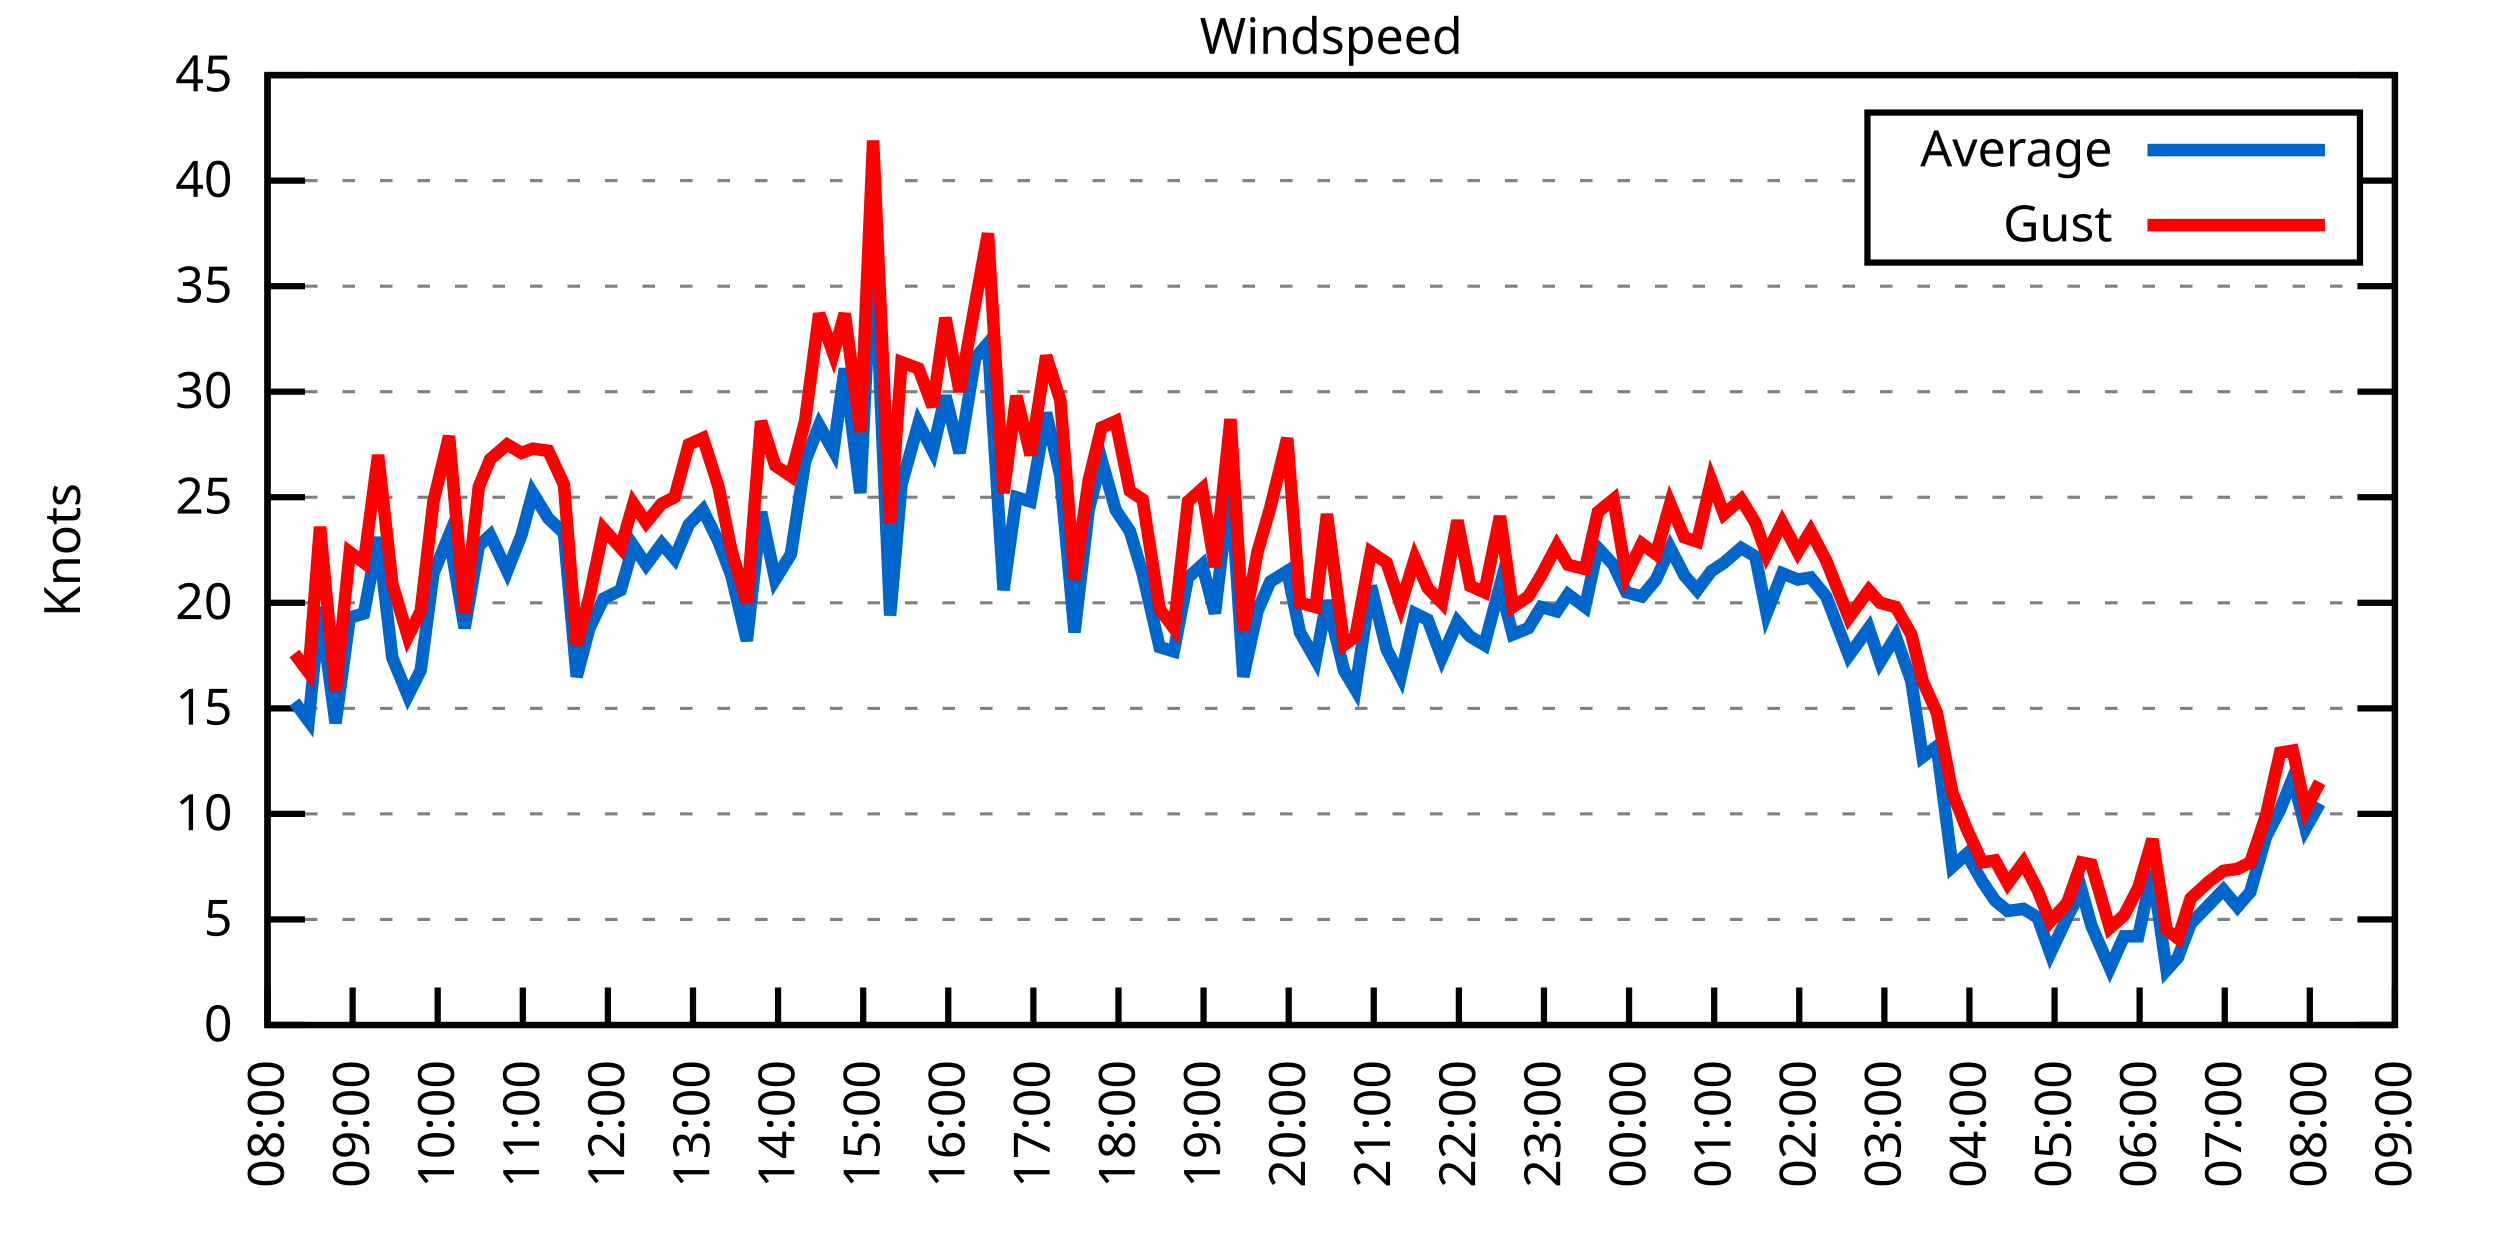
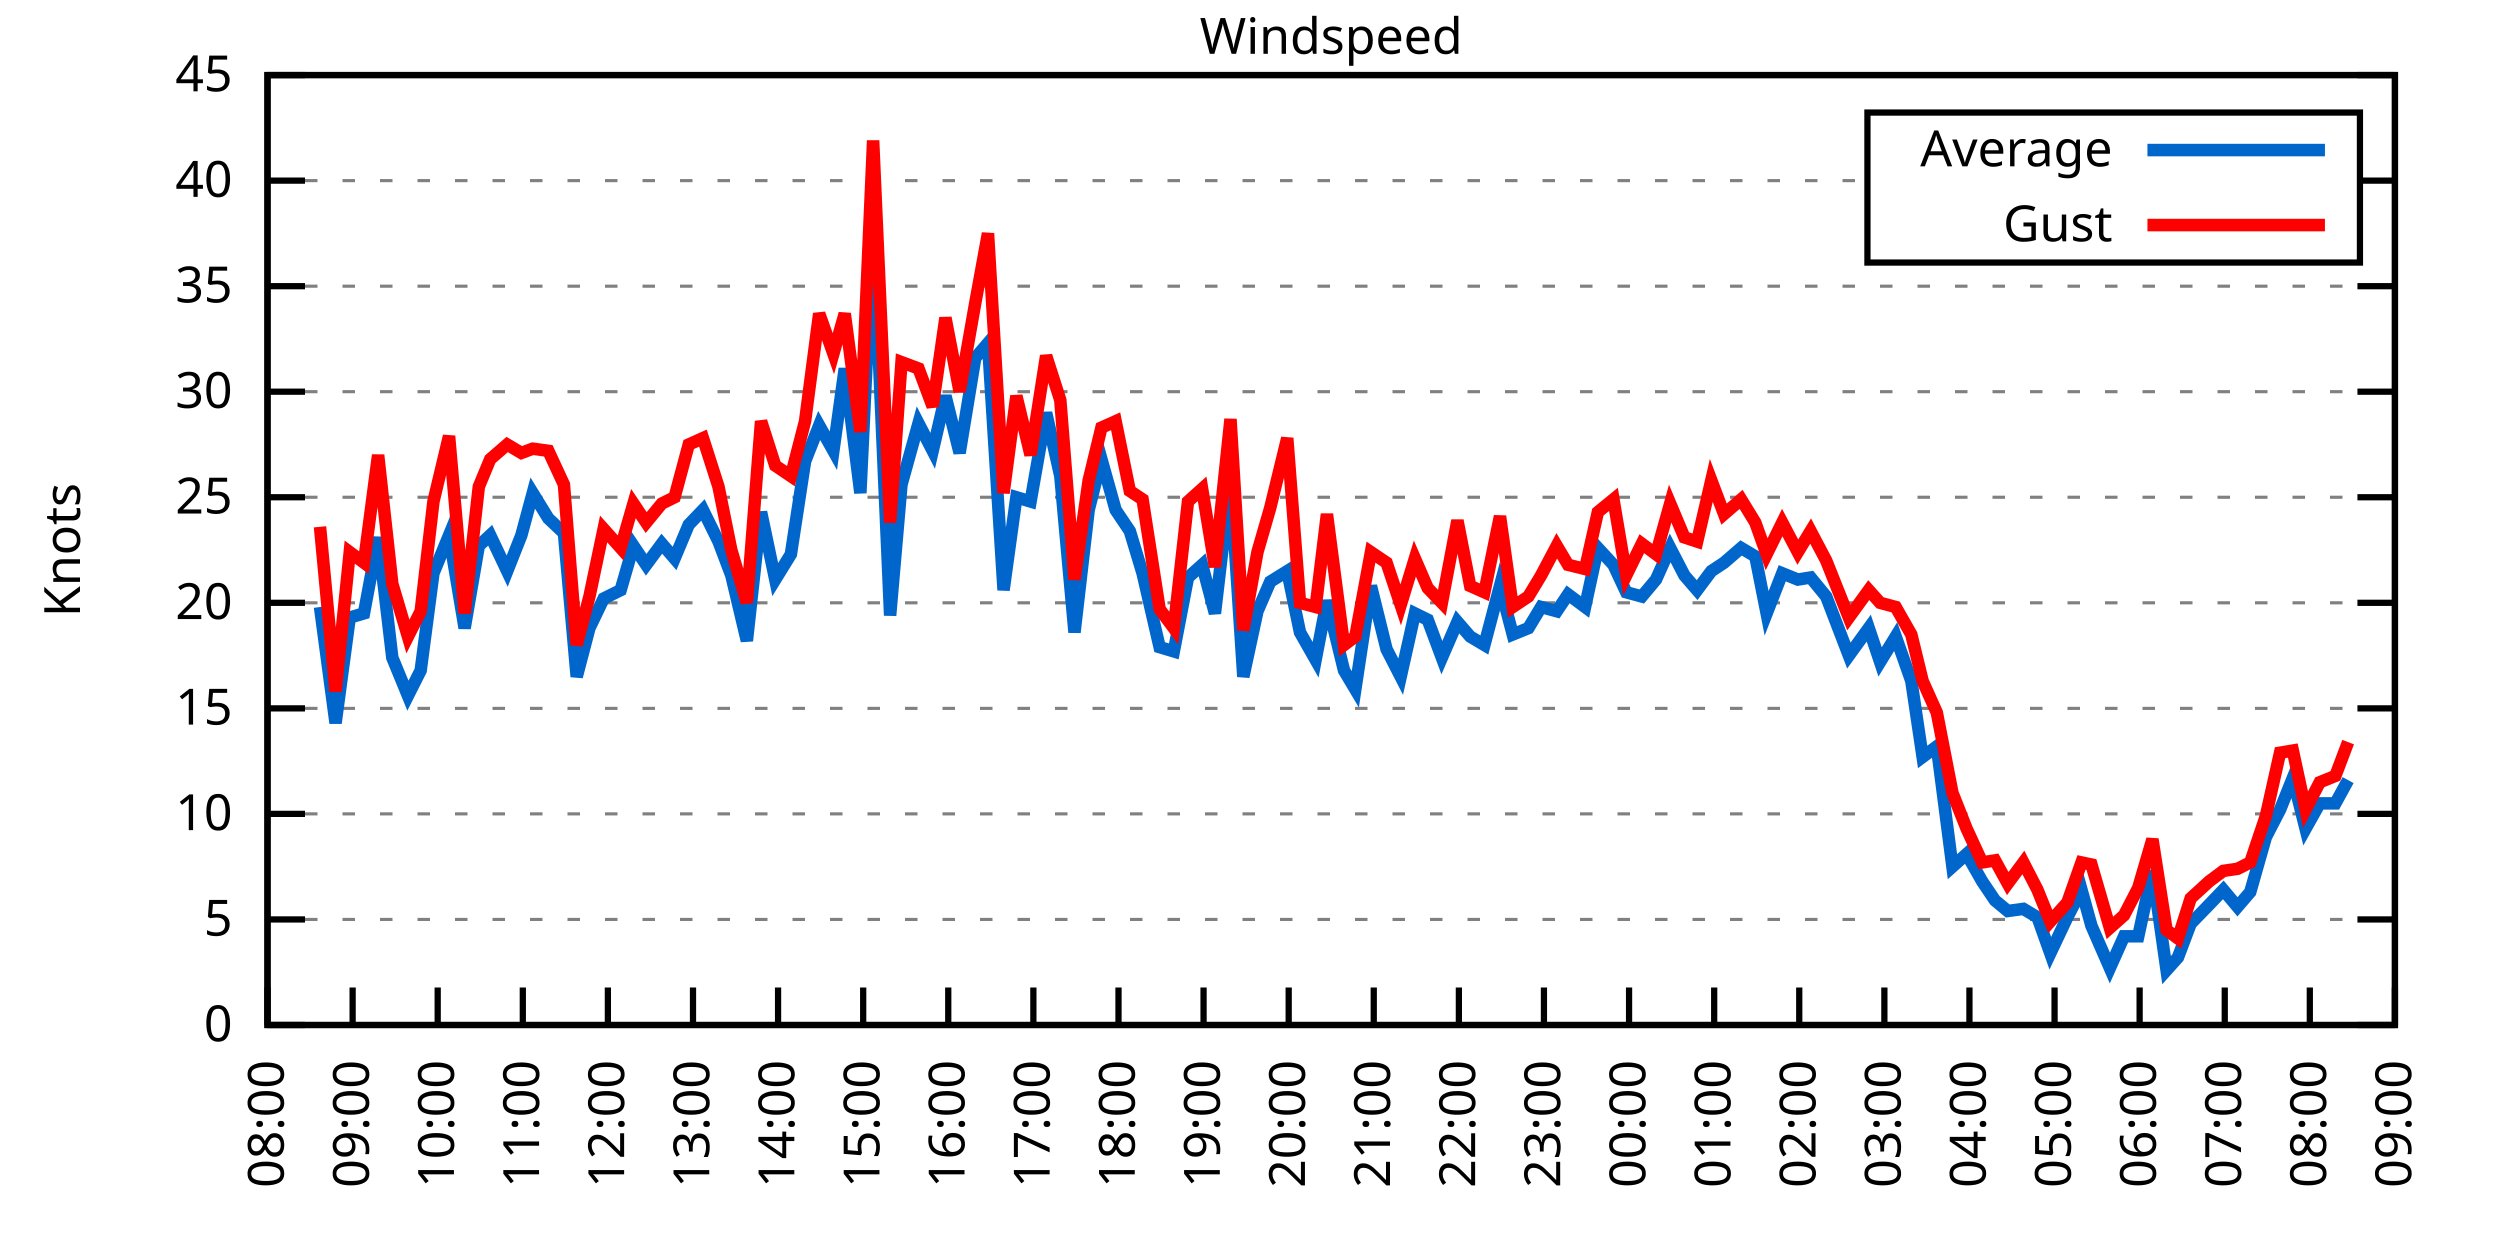
<svg xmlns="http://www.w3.org/2000/svg" xmlns:xlink="http://www.w3.org/1999/xlink" width="400" height="200" viewBox="0 0 400 200">
  <g id="gnuplot_canvas">
    <rect x="0" y="0" width="400" height="200" fill="none" />
    <defs>
      <circle id="gpDot" r="0.5" stroke-width="0.5" stroke="currentColor" />
      <path id="gpPt0" stroke-width="0.333" stroke="currentColor" d="M-1,0 h2 M0,-1 v2" />
      <path id="gpPt1" stroke-width="0.333" stroke="currentColor" d="M-1,-1 L1,1 M1,-1 L-1,1" />
      <path id="gpPt2" stroke-width="0.333" stroke="currentColor" d="M-1,0 L1,0 M0,-1 L0,1 M-1,-1 L1,1 M-1,1 L1,-1" />
      <rect id="gpPt3" stroke-width="0.333" stroke="currentColor" x="-1" y="-1" width="2" height="2" />
      <rect id="gpPt4" stroke-width="0.333" stroke="currentColor" fill="currentColor" x="-1" y="-1" width="2" height="2" />
      <circle id="gpPt5" stroke-width="0.333" stroke="currentColor" cx="0" cy="0" r="1" />
      <use xlink:href="#gpPt5" id="gpPt6" fill="currentColor" stroke="none" />
      <path id="gpPt7" stroke-width="0.333" stroke="currentColor" d="M0,-1.33 L-1.33,0.67 L1.33,0.67 z" />
      <use xlink:href="#gpPt7" id="gpPt8" fill="currentColor" stroke="none" />
      <use xlink:href="#gpPt7" id="gpPt9" stroke="currentColor" transform="rotate(180)" />
      <use xlink:href="#gpPt9" id="gpPt10" fill="currentColor" stroke="none" />
      <use xlink:href="#gpPt3" id="gpPt11" stroke="currentColor" transform="rotate(45)" />
      <use xlink:href="#gpPt11" id="gpPt12" fill="currentColor" stroke="none" />
      <path id="gpPt13" stroke-width="0.333" stroke="currentColor" d="M0,1.330 L1.265,0.411 L0.782,-1.067 L-0.782,-1.076 L-1.265,0.411 z" />
      <use xlink:href="#gpPt13" id="gpPt14" fill="currentColor" stroke="none" />
      <filter id="textbox" filterUnits="objectBoundingBox" x="0" y="0" height="1" width="1">
        <feFlood flood-color="white" flood-opacity="1" result="bgnd" />
        <feComposite in="SourceGraphic" in2="bgnd" operator="atop" />
      </filter>
      <filter id="greybox" filterUnits="objectBoundingBox" x="0" y="0" height="1" width="1">
        <feFlood flood-color="lightgrey" flood-opacity="1" result="grey" />
        <feComposite in="SourceGraphic" in2="grey" operator="atop" />
      </filter>
    </defs>
    <g fill="none" color="white" stroke="currentColor" stroke-width="1.00" stroke-linecap="butt" stroke-linejoin="miter">
</g>
    <g fill="none" color="black" stroke="currentColor" stroke-width="1.00" stroke-linecap="butt" stroke-linejoin="miter">
      <g stroke="none" shape-rendering="crispEdges">
        <polygon fill="rgb(255, 255, 255)" points="42.80,164.00 383.18,164.00 383.18,12.02 42.80,12.02 " />
      </g>
    </g>
    <g fill="none" color="black" stroke="currentColor" stroke-width="1.00" stroke-linecap="butt" stroke-linejoin="miter">
</g>
    <g fill="none" color="black" stroke="black" stroke-width="0.50" stroke-linecap="butt" stroke-linejoin="miter">
</g>
    <g fill="none" color="gray" stroke="currentColor" stroke-width="0.50" stroke-linecap="butt" stroke-linejoin="miter">
      <path stroke="gray" stroke-dasharray="2,4" class="gridline" d="M42.80,164.00 L383.19,164.00  " />
    </g>
    <g fill="none" color="gray" stroke="gray" stroke-width="1.00" stroke-linecap="butt" stroke-linejoin="miter">
</g>
    <g fill="none" color="black" stroke="currentColor" stroke-width="1.00" stroke-linecap="butt" stroke-linejoin="miter">
      <path stroke="black" d="M42.80,164.00 L48.80,164.00 M383.19,164.00 L377.19,164.00  " />
      <g transform="translate(37.20,166.60)" stroke="none" fill="black" font-family="Sans" font-size="8.00" text-anchor="end">
        <text>
          <tspan font-family="Sans"> 0</tspan>
        </text>
      </g>
    </g>
    <g fill="none" color="black" stroke="currentColor" stroke-width="1.00" stroke-linecap="butt" stroke-linejoin="miter">
</g>
    <g fill="none" color="black" stroke="black" stroke-width="0.50" stroke-linecap="butt" stroke-linejoin="miter">
</g>
    <g fill="none" color="gray" stroke="currentColor" stroke-width="0.50" stroke-linecap="butt" stroke-linejoin="miter">
      <path stroke="gray" stroke-dasharray="2,4" class="gridline" d="M42.80,147.11 L383.19,147.11  " />
    </g>
    <g fill="none" color="gray" stroke="gray" stroke-width="1.00" stroke-linecap="butt" stroke-linejoin="miter">
</g>
    <g fill="none" color="black" stroke="currentColor" stroke-width="1.00" stroke-linecap="butt" stroke-linejoin="miter">
      <path stroke="black" d="M42.80,147.11 L48.80,147.11 M383.19,147.11 L377.19,147.11  " />
      <g transform="translate(37.20,149.71)" stroke="none" fill="black" font-family="Sans" font-size="8.00" text-anchor="end">
        <text>
          <tspan font-family="Sans"> 5</tspan>
        </text>
      </g>
    </g>
    <g fill="none" color="black" stroke="currentColor" stroke-width="1.00" stroke-linecap="butt" stroke-linejoin="miter">
</g>
    <g fill="none" color="black" stroke="black" stroke-width="0.50" stroke-linecap="butt" stroke-linejoin="miter">
</g>
    <g fill="none" color="gray" stroke="currentColor" stroke-width="0.50" stroke-linecap="butt" stroke-linejoin="miter">
      <path stroke="gray" stroke-dasharray="2,4" class="gridline" d="M42.80,130.22 L383.19,130.22  " />
    </g>
    <g fill="none" color="gray" stroke="gray" stroke-width="1.00" stroke-linecap="butt" stroke-linejoin="miter">
</g>
    <g fill="none" color="black" stroke="currentColor" stroke-width="1.00" stroke-linecap="butt" stroke-linejoin="miter">
      <path stroke="black" d="M42.80,130.22 L48.80,130.22 M383.19,130.22 L377.19,130.22  " />
      <g transform="translate(37.20,132.82)" stroke="none" fill="black" font-family="Sans" font-size="8.00" text-anchor="end">
        <text>
          <tspan font-family="Sans"> 10</tspan>
        </text>
      </g>
    </g>
    <g fill="none" color="black" stroke="currentColor" stroke-width="1.00" stroke-linecap="butt" stroke-linejoin="miter">
</g>
    <g fill="none" color="black" stroke="black" stroke-width="0.50" stroke-linecap="butt" stroke-linejoin="miter">
</g>
    <g fill="none" color="gray" stroke="currentColor" stroke-width="0.50" stroke-linecap="butt" stroke-linejoin="miter">
      <path stroke="gray" stroke-dasharray="2,4" class="gridline" d="M42.80,113.34 L383.19,113.34  " />
    </g>
    <g fill="none" color="gray" stroke="gray" stroke-width="1.00" stroke-linecap="butt" stroke-linejoin="miter">
</g>
    <g fill="none" color="black" stroke="currentColor" stroke-width="1.00" stroke-linecap="butt" stroke-linejoin="miter">
      <path stroke="black" d="M42.80,113.34 L48.80,113.34 M383.19,113.34 L377.19,113.34  " />
      <g transform="translate(37.20,115.94)" stroke="none" fill="black" font-family="Sans" font-size="8.00" text-anchor="end">
        <text>
          <tspan font-family="Sans"> 15</tspan>
        </text>
      </g>
    </g>
    <g fill="none" color="black" stroke="currentColor" stroke-width="1.00" stroke-linecap="butt" stroke-linejoin="miter">
</g>
    <g fill="none" color="black" stroke="black" stroke-width="0.50" stroke-linecap="butt" stroke-linejoin="miter">
</g>
    <g fill="none" color="gray" stroke="currentColor" stroke-width="0.50" stroke-linecap="butt" stroke-linejoin="miter">
      <path stroke="gray" stroke-dasharray="2,4" class="gridline" d="M42.80,96.45 L383.19,96.45  " />
    </g>
    <g fill="none" color="gray" stroke="gray" stroke-width="1.00" stroke-linecap="butt" stroke-linejoin="miter">
</g>
    <g fill="none" color="black" stroke="currentColor" stroke-width="1.00" stroke-linecap="butt" stroke-linejoin="miter">
      <path stroke="black" d="M42.80,96.45 L48.80,96.45 M383.19,96.45 L377.19,96.45  " />
      <g transform="translate(37.20,99.05)" stroke="none" fill="black" font-family="Sans" font-size="8.00" text-anchor="end">
        <text>
          <tspan font-family="Sans"> 20</tspan>
        </text>
      </g>
    </g>
    <g fill="none" color="black" stroke="currentColor" stroke-width="1.00" stroke-linecap="butt" stroke-linejoin="miter">
</g>
    <g fill="none" color="black" stroke="black" stroke-width="0.50" stroke-linecap="butt" stroke-linejoin="miter">
</g>
    <g fill="none" color="gray" stroke="currentColor" stroke-width="0.50" stroke-linecap="butt" stroke-linejoin="miter">
      <path stroke="gray" stroke-dasharray="2,4" class="gridline" d="M42.80,79.56 L383.19,79.56  " />
    </g>
    <g fill="none" color="gray" stroke="gray" stroke-width="1.00" stroke-linecap="butt" stroke-linejoin="miter">
</g>
    <g fill="none" color="black" stroke="currentColor" stroke-width="1.00" stroke-linecap="butt" stroke-linejoin="miter">
      <path stroke="black" d="M42.80,79.56 L48.80,79.56 M383.19,79.56 L377.19,79.56  " />
      <g transform="translate(37.20,82.16)" stroke="none" fill="black" font-family="Sans" font-size="8.00" text-anchor="end">
        <text>
          <tspan font-family="Sans"> 25</tspan>
        </text>
      </g>
    </g>
    <g fill="none" color="black" stroke="currentColor" stroke-width="1.00" stroke-linecap="butt" stroke-linejoin="miter">
</g>
    <g fill="none" color="black" stroke="black" stroke-width="0.50" stroke-linecap="butt" stroke-linejoin="miter">
</g>
    <g fill="none" color="gray" stroke="currentColor" stroke-width="0.50" stroke-linecap="butt" stroke-linejoin="miter">
      <path stroke="gray" stroke-dasharray="2,4" class="gridline" d="M42.80,62.67 L383.19,62.67  " />
    </g>
    <g fill="none" color="gray" stroke="gray" stroke-width="1.00" stroke-linecap="butt" stroke-linejoin="miter">
</g>
    <g fill="none" color="black" stroke="currentColor" stroke-width="1.00" stroke-linecap="butt" stroke-linejoin="miter">
      <path stroke="black" d="M42.80,62.67 L48.80,62.67 M383.19,62.67 L377.19,62.67  " />
      <g transform="translate(37.20,65.27)" stroke="none" fill="black" font-family="Sans" font-size="8.00" text-anchor="end">
        <text>
          <tspan font-family="Sans"> 30</tspan>
        </text>
      </g>
    </g>
    <g fill="none" color="black" stroke="currentColor" stroke-width="1.00" stroke-linecap="butt" stroke-linejoin="miter">
</g>
    <g fill="none" color="black" stroke="black" stroke-width="0.50" stroke-linecap="butt" stroke-linejoin="miter">
</g>
    <g fill="none" color="gray" stroke="currentColor" stroke-width="0.50" stroke-linecap="butt" stroke-linejoin="miter">
      <path stroke="gray" stroke-dasharray="2,4" class="gridline" d="M42.80,45.79 L383.19,45.79  " />
    </g>
    <g fill="none" color="gray" stroke="gray" stroke-width="1.00" stroke-linecap="butt" stroke-linejoin="miter">
</g>
    <g fill="none" color="black" stroke="currentColor" stroke-width="1.00" stroke-linecap="butt" stroke-linejoin="miter">
      <path stroke="black" d="M42.80,45.79 L48.80,45.79 M383.19,45.79 L377.19,45.79  " />
      <g transform="translate(37.20,48.39)" stroke="none" fill="black" font-family="Sans" font-size="8.00" text-anchor="end">
        <text>
          <tspan font-family="Sans"> 35</tspan>
        </text>
      </g>
    </g>
    <g fill="none" color="black" stroke="currentColor" stroke-width="1.00" stroke-linecap="butt" stroke-linejoin="miter">
</g>
    <g fill="none" color="black" stroke="black" stroke-width="0.50" stroke-linecap="butt" stroke-linejoin="miter">
</g>
    <g fill="none" color="gray" stroke="currentColor" stroke-width="0.50" stroke-linecap="butt" stroke-linejoin="miter">
      <path stroke="gray" stroke-dasharray="2,4" class="gridline" d="M42.80,28.90 L298.79,28.90 M377.59,28.90 L383.19,28.90  " />
    </g>
    <g fill="none" color="gray" stroke="gray" stroke-width="1.00" stroke-linecap="butt" stroke-linejoin="miter">
</g>
    <g fill="none" color="black" stroke="currentColor" stroke-width="1.00" stroke-linecap="butt" stroke-linejoin="miter">
      <path stroke="black" d="M42.80,28.90 L48.80,28.90 M383.19,28.90 L377.19,28.90  " />
      <g transform="translate(37.20,31.50)" stroke="none" fill="black" font-family="Sans" font-size="8.00" text-anchor="end">
        <text>
          <tspan font-family="Sans"> 40</tspan>
        </text>
      </g>
    </g>
    <g fill="none" color="black" stroke="currentColor" stroke-width="1.00" stroke-linecap="butt" stroke-linejoin="miter">
</g>
    <g fill="none" color="black" stroke="black" stroke-width="0.50" stroke-linecap="butt" stroke-linejoin="miter">
</g>
    <g fill="none" color="gray" stroke="currentColor" stroke-width="0.50" stroke-linecap="butt" stroke-linejoin="miter">
      <path stroke="gray" stroke-dasharray="2,4" class="gridline" d="M42.80,12.01 L383.19,12.01  " />
    </g>
    <g fill="none" color="gray" stroke="gray" stroke-width="1.00" stroke-linecap="butt" stroke-linejoin="miter">
</g>
    <g fill="none" color="black" stroke="currentColor" stroke-width="1.00" stroke-linecap="butt" stroke-linejoin="miter">
      <path stroke="black" d="M42.80,12.01 L48.80,12.01 M383.19,12.01 L377.19,12.01  " />
      <g transform="translate(37.20,14.61)" stroke="none" fill="black" font-family="Sans" font-size="8.00" text-anchor="end">
        <text>
          <tspan font-family="Sans"> 45</tspan>
        </text>
      </g>
    </g>
    <g fill="none" color="black" stroke="currentColor" stroke-width="1.00" stroke-linecap="butt" stroke-linejoin="miter">
      <path stroke="black" d="M42.80,164.00 L42.80,158.00  " />
      <g transform="translate(45.40,169.60) rotate(270.00)" stroke="none" fill="black" font-family="Sans" font-size="8.00" text-anchor="end">
        <text>
          <tspan font-family="Sans">08:00</tspan>
        </text>
      </g>
    </g>
    <g fill="none" color="black" stroke="currentColor" stroke-width="1.00" stroke-linecap="butt" stroke-linejoin="miter">
      <path stroke="black" d="M56.42,164.00 L56.42,158.00  " />
      <g transform="translate(59.02,169.60) rotate(270.00)" stroke="none" fill="black" font-family="Sans" font-size="8.00" text-anchor="end">
        <text>
          <tspan font-family="Sans">09:00</tspan>
        </text>
      </g>
    </g>
    <g fill="none" color="black" stroke="currentColor" stroke-width="1.00" stroke-linecap="butt" stroke-linejoin="miter">
      <path stroke="black" d="M70.03,164.00 L70.03,158.00  " />
      <g transform="translate(72.63,169.60) rotate(270.00)" stroke="none" fill="black" font-family="Sans" font-size="8.00" text-anchor="end">
        <text>
          <tspan font-family="Sans">10:00</tspan>
        </text>
      </g>
    </g>
    <g fill="none" color="black" stroke="currentColor" stroke-width="1.00" stroke-linecap="butt" stroke-linejoin="miter">
      <path stroke="black" d="M83.65,164.00 L83.65,158.00  " />
      <g transform="translate(86.25,169.60) rotate(270.00)" stroke="none" fill="black" font-family="Sans" font-size="8.00" text-anchor="end">
        <text>
          <tspan font-family="Sans">11:00</tspan>
        </text>
      </g>
    </g>
    <g fill="none" color="black" stroke="currentColor" stroke-width="1.00" stroke-linecap="butt" stroke-linejoin="miter">
      <path stroke="black" d="M97.26,164.00 L97.26,158.00  " />
      <g transform="translate(99.86,169.60) rotate(270.00)" stroke="none" fill="black" font-family="Sans" font-size="8.00" text-anchor="end">
        <text>
          <tspan font-family="Sans">12:00</tspan>
        </text>
      </g>
    </g>
    <g fill="none" color="black" stroke="currentColor" stroke-width="1.00" stroke-linecap="butt" stroke-linejoin="miter">
      <path stroke="black" d="M110.88,164.00 L110.88,158.00  " />
      <g transform="translate(113.48,169.60) rotate(270.00)" stroke="none" fill="black" font-family="Sans" font-size="8.00" text-anchor="end">
        <text>
          <tspan font-family="Sans">13:00</tspan>
        </text>
      </g>
    </g>
    <g fill="none" color="black" stroke="currentColor" stroke-width="1.00" stroke-linecap="butt" stroke-linejoin="miter">
      <path stroke="black" d="M124.49,164.00 L124.49,158.00  " />
      <g transform="translate(127.09,169.60) rotate(270.00)" stroke="none" fill="black" font-family="Sans" font-size="8.00" text-anchor="end">
        <text>
          <tspan font-family="Sans">14:00</tspan>
        </text>
      </g>
    </g>
    <g fill="none" color="black" stroke="currentColor" stroke-width="1.00" stroke-linecap="butt" stroke-linejoin="miter">
      <path stroke="black" d="M138.11,164.00 L138.11,158.00  " />
      <g transform="translate(140.71,169.60) rotate(270.00)" stroke="none" fill="black" font-family="Sans" font-size="8.00" text-anchor="end">
        <text>
          <tspan font-family="Sans">15:00</tspan>
        </text>
      </g>
    </g>
    <g fill="none" color="black" stroke="currentColor" stroke-width="1.00" stroke-linecap="butt" stroke-linejoin="miter">
      <path stroke="black" d="M151.72,164.00 L151.72,158.00  " />
      <g transform="translate(154.32,169.60) rotate(270.00)" stroke="none" fill="black" font-family="Sans" font-size="8.00" text-anchor="end">
        <text>
          <tspan font-family="Sans">16:00</tspan>
        </text>
      </g>
    </g>
    <g fill="none" color="black" stroke="currentColor" stroke-width="1.00" stroke-linecap="butt" stroke-linejoin="miter">
      <path stroke="black" d="M165.34,164.00 L165.34,158.00  " />
      <g transform="translate(167.94,169.60) rotate(270.00)" stroke="none" fill="black" font-family="Sans" font-size="8.00" text-anchor="end">
        <text>
          <tspan font-family="Sans">17:00</tspan>
        </text>
      </g>
    </g>
    <g fill="none" color="black" stroke="currentColor" stroke-width="1.00" stroke-linecap="butt" stroke-linejoin="miter">
      <path stroke="black" d="M178.96,164.00 L178.96,158.00  " />
      <g transform="translate(181.56,169.60) rotate(270.00)" stroke="none" fill="black" font-family="Sans" font-size="8.00" text-anchor="end">
        <text>
          <tspan font-family="Sans">18:00</tspan>
        </text>
      </g>
    </g>
    <g fill="none" color="black" stroke="currentColor" stroke-width="1.00" stroke-linecap="butt" stroke-linejoin="miter">
      <path stroke="black" d="M192.57,164.00 L192.57,158.00  " />
      <g transform="translate(195.17,169.60) rotate(270.00)" stroke="none" fill="black" font-family="Sans" font-size="8.00" text-anchor="end">
        <text>
          <tspan font-family="Sans">19:00</tspan>
        </text>
      </g>
    </g>
    <g fill="none" color="black" stroke="currentColor" stroke-width="1.00" stroke-linecap="butt" stroke-linejoin="miter">
      <path stroke="black" d="M206.19,164.00 L206.19,158.00  " />
      <g transform="translate(208.79,169.60) rotate(270.00)" stroke="none" fill="black" font-family="Sans" font-size="8.00" text-anchor="end">
        <text>
          <tspan font-family="Sans">20:00</tspan>
        </text>
      </g>
    </g>
    <g fill="none" color="black" stroke="currentColor" stroke-width="1.00" stroke-linecap="butt" stroke-linejoin="miter">
      <path stroke="black" d="M219.80,164.00 L219.80,158.00  " />
      <g transform="translate(222.40,169.60) rotate(270.00)" stroke="none" fill="black" font-family="Sans" font-size="8.00" text-anchor="end">
        <text>
          <tspan font-family="Sans">21:00</tspan>
        </text>
      </g>
    </g>
    <g fill="none" color="black" stroke="currentColor" stroke-width="1.00" stroke-linecap="butt" stroke-linejoin="miter">
      <path stroke="black" d="M233.42,164.00 L233.42,158.00  " />
      <g transform="translate(236.02,169.60) rotate(270.00)" stroke="none" fill="black" font-family="Sans" font-size="8.00" text-anchor="end">
        <text>
          <tspan font-family="Sans">22:00</tspan>
        </text>
      </g>
    </g>
    <g fill="none" color="black" stroke="currentColor" stroke-width="1.00" stroke-linecap="butt" stroke-linejoin="miter">
      <path stroke="black" d="M247.03,164.00 L247.03,158.00  " />
      <g transform="translate(249.63,169.60) rotate(270.00)" stroke="none" fill="black" font-family="Sans" font-size="8.00" text-anchor="end">
        <text>
          <tspan font-family="Sans">23:00</tspan>
        </text>
      </g>
    </g>
    <g fill="none" color="black" stroke="currentColor" stroke-width="1.00" stroke-linecap="butt" stroke-linejoin="miter">
      <path stroke="black" d="M260.65,164.00 L260.65,158.00  " />
      <g transform="translate(263.25,169.60) rotate(270.00)" stroke="none" fill="black" font-family="Sans" font-size="8.00" text-anchor="end">
        <text>
          <tspan font-family="Sans">00:00</tspan>
        </text>
      </g>
    </g>
    <g fill="none" color="black" stroke="currentColor" stroke-width="1.00" stroke-linecap="butt" stroke-linejoin="miter">
      <path stroke="black" d="M274.27,164.00 L274.27,158.00  " />
      <g transform="translate(276.87,169.60) rotate(270.00)" stroke="none" fill="black" font-family="Sans" font-size="8.00" text-anchor="end">
        <text>
          <tspan font-family="Sans">01:00</tspan>
        </text>
      </g>
    </g>
    <g fill="none" color="black" stroke="currentColor" stroke-width="1.00" stroke-linecap="butt" stroke-linejoin="miter">
      <path stroke="black" d="M287.88,164.00 L287.88,158.00  " />
      <g transform="translate(290.48,169.60) rotate(270.00)" stroke="none" fill="black" font-family="Sans" font-size="8.00" text-anchor="end">
        <text>
          <tspan font-family="Sans">02:00</tspan>
        </text>
      </g>
    </g>
    <g fill="none" color="black" stroke="currentColor" stroke-width="1.00" stroke-linecap="butt" stroke-linejoin="miter">
      <path stroke="black" d="M301.50,164.00 L301.50,158.00  " />
      <g transform="translate(304.10,169.60) rotate(270.00)" stroke="none" fill="black" font-family="Sans" font-size="8.00" text-anchor="end">
        <text>
          <tspan font-family="Sans">03:00</tspan>
        </text>
      </g>
    </g>
    <g fill="none" color="black" stroke="currentColor" stroke-width="1.00" stroke-linecap="butt" stroke-linejoin="miter">
      <path stroke="black" d="M315.11,164.00 L315.11,158.00  " />
      <g transform="translate(317.71,169.60) rotate(270.00)" stroke="none" fill="black" font-family="Sans" font-size="8.00" text-anchor="end">
        <text>
          <tspan font-family="Sans">04:00</tspan>
        </text>
      </g>
    </g>
    <g fill="none" color="black" stroke="currentColor" stroke-width="1.00" stroke-linecap="butt" stroke-linejoin="miter">
      <path stroke="black" d="M328.73,164.00 L328.73,158.00  " />
      <g transform="translate(331.33,169.60) rotate(270.00)" stroke="none" fill="black" font-family="Sans" font-size="8.00" text-anchor="end">
        <text>
          <tspan font-family="Sans">05:00</tspan>
        </text>
      </g>
    </g>
    <g fill="none" color="black" stroke="currentColor" stroke-width="1.00" stroke-linecap="butt" stroke-linejoin="miter">
      <path stroke="black" d="M342.34,164.00 L342.34,158.00  " />
      <g transform="translate(344.94,169.60) rotate(270.00)" stroke="none" fill="black" font-family="Sans" font-size="8.00" text-anchor="end">
        <text>
          <tspan font-family="Sans">06:00</tspan>
        </text>
      </g>
    </g>
    <g fill="none" color="black" stroke="currentColor" stroke-width="1.00" stroke-linecap="butt" stroke-linejoin="miter">
      <path stroke="black" d="M355.96,164.00 L355.96,158.00  " />
      <g transform="translate(358.56,169.60) rotate(270.00)" stroke="none" fill="black" font-family="Sans" font-size="8.00" text-anchor="end">
        <text>
          <tspan font-family="Sans">07:00</tspan>
        </text>
      </g>
    </g>
    <g fill="none" color="black" stroke="currentColor" stroke-width="1.00" stroke-linecap="butt" stroke-linejoin="miter">
      <path stroke="black" d="M369.57,164.00 L369.57,158.00  " />
      <g transform="translate(372.17,169.60) rotate(270.00)" stroke="none" fill="black" font-family="Sans" font-size="8.00" text-anchor="end">
        <text>
          <tspan font-family="Sans">08:00</tspan>
        </text>
      </g>
    </g>
    <g fill="none" color="black" stroke="currentColor" stroke-width="1.00" stroke-linecap="butt" stroke-linejoin="miter">
      <path stroke="black" d="M383.19,164.00 L383.19,158.00  " />
      <g transform="translate(385.79,169.60) rotate(270.00)" stroke="none" fill="black" font-family="Sans" font-size="8.00" text-anchor="end">
        <text>
          <tspan font-family="Sans">09:00</tspan>
        </text>
      </g>
    </g>
    <g fill="none" color="black" stroke="currentColor" stroke-width="1.00" stroke-linecap="butt" stroke-linejoin="miter">
</g>
    <g fill="none" color="black" stroke="currentColor" stroke-width="1.00" stroke-linecap="butt" stroke-linejoin="miter">
      <path stroke="black" d="M42.80,12.01 L42.80,164.00 L383.19,164.00 L383.19,12.01 L42.80,12.01 Z  " />
    </g>
    <g fill="none" color="black" stroke="currentColor" stroke-width="1.00" stroke-linecap="butt" stroke-linejoin="miter">
</g>
    <g fill="none" color="black" stroke="currentColor" stroke-width="1.00" stroke-linecap="butt" stroke-linejoin="miter">
      <path stroke="black" d="M298.79,42.01 L298.79,18.01 L377.59,18.01 L377.59,42.01 L298.79,42.01 Z  " />
    </g>
    <g id="Windspeed_plot_1">
      <g fill="none" color="white" stroke="black" stroke-width="2.00" stroke-linecap="butt" stroke-linejoin="miter">
</g>
      <g fill="none" color="black" stroke="currentColor" stroke-width="2.00" stroke-linecap="butt" stroke-linejoin="miter">
        <g transform="translate(337.99,26.61)" stroke="none" fill="black" font-family="Sans" font-size="8.00" text-anchor="end">
          <text>
            <tspan font-family="Sans">Average</tspan>
          </text>
        </g>
      </g>
      <g fill="none" color="black" stroke="currentColor" stroke-width="2.00" stroke-linecap="butt" stroke-linejoin="miter">
-         <path stroke="rgb(  0, 102, 204)" d="M343.59,24.01 L371.99,24.01 M47.11,112.32 L49.38,115.36 L51.20,97.12 L53.69,115.70 L55.96,98.81 L58.23,98.14   L60.50,85.98 L62.77,105.23 L65.27,111.31 L67.31,107.26 L69.35,91.72 L71.85,85.64 L74.34,100.50 L76.61,87.33   L78.43,85.64 L81.15,91.38 L83.42,85.64 L85.24,78.89 L87.73,82.94 L90.23,85.30 L92.27,108.27 L94.31,100.50   L96.58,95.77 L99.30,94.42 L101.35,87.33 L103.39,90.37 L105.89,86.99 L107.93,89.36 L110.20,83.95 L112.47,81.59   L114.96,86.65 L117.01,92.06 L119.50,102.53 L121.77,81.93 L124.04,92.73 L126.54,88.68 L128.81,73.82 L131.07,68.08   L133.34,72.13 L135.16,58.96 L137.66,78.89 L139.70,36.33 L142.42,98.48 L144.24,77.53 L146.96,67.74 L149.23,72.13   L151.27,63.35 L153.54,72.47 L156.04,57.27 L158.08,54.90 L160.57,94.42 L162.62,79.56 L164.89,80.24 L167.38,66.05   L169.65,76.18 L171.92,101.18 L174.19,81.59 L176.23,73.48 L178.50,81.59 L180.77,84.97 L182.81,91.72 L185.54,103.54   L187.81,104.22 L190.08,92.40 L192.34,90.37 L194.39,98.14 L196.88,76.86 L198.93,108.27 L201.19,97.80 L203.24,93.07   L205.96,91.38 L208.00,101.18 L210.50,105.57 L212.31,96.11 L215.04,107.26 L216.85,110.30 L219.35,93.75 L221.85,103.88   L224.11,108.27 L226.38,98.14 L228.43,99.15 L230.70,105.23 L233.19,99.49 L235.23,101.85 L237.50,103.20 L240.00,93.75   L242.04,101.52 L244.54,100.50 L246.58,97.12 L249.08,97.80 L250.89,95.10 L253.61,97.12 L255.66,87.67 L258.15,90.37   L260.20,94.76 L262.69,95.44 L264.96,92.73 L267.23,87.67 L269.50,92.06 L271.54,94.42 L273.81,91.38 L275.85,90.03   L278.58,87.67 L280.85,89.02 L282.66,98.14 L285.16,91.72 L287.65,92.73 L289.70,92.40 L292.19,95.44 L295.82,104.89   L299.00,100.50 L300.82,105.91 L303.31,101.85 L305.81,108.95 L307.62,121.11 L309.89,119.42 L312.39,138.67 L314.66,136.64   L317.15,141.03 L319.20,144.07 L321.24,145.76 L323.74,145.42 L326.00,146.77 L328.05,152.52 L330.77,146.77 L333.04,142.38   L334.63,148.13 L337.58,154.88 L339.85,149.81 L342.12,149.81 L344.39,139.34 L346.65,155.22 L348.47,153.19 L350.51,147.79   L353.46,144.75 L355.73,142.38 L358.00,145.09 L360.04,142.72 L362.54,133.94 L364.81,129.55 L366.85,124.48 L368.89,132.59   L371.16,128.54  " />
+         <path stroke="rgb(  0, 102, 204)" d="M343.59,24.01 L371.99,24.01 M51.20,97.12 L53.69,115.70 L55.96,98.81 L58.23,98.14 L60.50,85.98 L62.77,105.23   L65.27,111.31 L67.31,107.26 L69.35,91.72 L71.85,85.64 L74.34,100.50 L76.61,87.33 L78.43,85.64 L81.15,91.38   L83.42,85.64 L85.24,78.89 L87.73,82.94 L90.23,85.30 L92.27,108.27 L94.31,100.50 L96.58,95.77 L99.30,94.42   L101.35,87.33 L103.39,90.37 L105.89,86.99 L107.93,89.36 L110.20,83.95 L112.47,81.59 L114.96,86.65 L117.01,92.06   L119.50,102.53 L121.77,81.93 L124.04,92.73 L126.54,88.68 L128.81,73.82 L131.07,68.08 L133.34,72.13 L135.16,58.96   L137.66,78.89 L139.70,36.33 L142.42,98.48 L144.24,77.53 L146.96,67.74 L149.23,72.13 L151.27,63.35 L153.54,72.47   L156.04,57.27 L158.08,54.90 L160.57,94.42 L162.62,79.56 L164.89,80.24 L167.38,66.05 L169.65,76.18 L171.92,101.18   L174.19,81.59 L176.23,73.48 L178.50,81.59 L180.77,84.97 L182.81,91.72 L185.54,103.54 L187.81,104.22 L190.08,92.40   L192.34,90.37 L194.39,98.14 L196.88,76.86 L198.93,108.27 L201.19,97.80 L203.24,93.07 L205.96,91.38 L208.00,101.18   L210.50,105.57 L212.31,96.11 L215.04,107.26 L216.85,110.30 L219.35,93.75 L221.85,103.88 L224.11,108.27 L226.38,98.14   L228.43,99.15 L230.70,105.23 L233.19,99.49 L235.23,101.85 L237.50,103.20 L240.00,93.75 L242.04,101.52 L244.54,100.50   L246.58,97.12 L249.08,97.80 L250.89,95.10 L253.61,97.12 L255.66,87.67 L258.15,90.37 L260.20,94.76 L262.69,95.44   L264.96,92.73 L267.23,87.67 L269.50,92.06 L271.54,94.42 L273.81,91.38 L275.85,90.03 L278.58,87.67 L280.85,89.02   L282.66,98.14 L285.16,91.72 L287.65,92.73 L289.70,92.40 L292.19,95.44 L295.82,104.89 L299.00,100.50 L300.82,105.91   L303.31,101.85 L305.81,108.95 L307.62,121.11 L309.89,119.42 L312.39,138.67 L314.66,136.64 L317.15,141.03 L319.20,144.07   L321.24,145.76 L323.74,145.42 L326.00,146.77 L328.05,152.52 L330.77,146.77 L333.04,142.38 L334.63,148.13 L337.58,154.88   L339.85,149.81 L342.12,149.81 L344.39,139.34 L346.65,155.22 L348.47,153.19 L350.51,147.79 L353.46,144.75 L355.73,142.38   L358.00,145.09 L360.04,142.72 L362.54,133.94 L364.81,129.55 L366.85,124.48 L368.89,132.59 L371.16,128.54 L373.66,128.54   L375.70,124.82  " />
      </g>
    </g>
    <g id="Windspeed_plot_2">
      <g fill="none" color="black" stroke="currentColor" stroke-width="2.00" stroke-linecap="butt" stroke-linejoin="miter">
        <g transform="translate(337.99,38.61)" stroke="none" fill="black" font-family="Sans" font-size="8.00" text-anchor="end">
          <text>
            <tspan font-family="Sans">Gust</tspan>
          </text>
        </g>
      </g>
      <g fill="none" color="black" stroke="currentColor" stroke-width="2.00" stroke-linecap="butt" stroke-linejoin="miter">
-         <path stroke="rgb(255,   0,   0)" d="M343.59,36.01 L371.99,36.01 M47.11,104.56 L49.38,107.59 L51.20,84.29 L53.69,110.63 L55.96,88.34 L58.23,90.03   L60.50,72.81 L62.77,93.41 L65.27,101.85 L67.31,97.80 L69.35,80.24 L71.85,69.77 L74.34,98.14 L76.61,77.87   L78.43,73.48 L81.15,71.12 L83.42,72.47 L85.24,71.79 L87.73,72.13 L90.23,77.53 L92.27,103.20 L94.31,95.44   L96.58,84.63 L99.30,87.67 L101.35,80.57 L103.39,83.61 L105.89,80.57 L107.93,79.56 L110.20,71.12 L112.47,70.10   L114.96,77.87 L117.01,88.00 L119.50,96.45 L121.77,67.40 L124.04,74.49 L126.54,76.18 L128.81,67.40 L131.07,50.18   L133.34,56.59 L135.16,50.18 L137.66,69.09 L139.70,22.48 L142.42,83.61 L144.24,57.94 L146.96,58.96 L149.23,65.04   L151.27,50.85 L153.54,62.67 L156.04,48.49 L158.08,37.34 L160.57,78.89 L162.62,63.35 L164.89,72.81 L167.38,56.93   L169.65,64.02 L171.92,92.73 L174.19,76.86 L176.23,68.42 L178.50,67.40 L180.77,78.55 L182.81,79.90 L185.54,97.46   L187.81,100.50 L190.08,80.24 L192.34,78.21 L194.39,90.71 L196.88,67.06 L198.93,100.84 L201.19,88.34 L203.24,81.25   L205.96,70.10 L208.00,96.45 L210.50,97.12 L212.31,82.26 L215.04,103.20 L216.85,101.85 L219.35,88.34 L221.85,90.03   L224.11,96.79 L226.38,89.36 L228.43,94.08 L230.70,96.45 L233.19,83.28 L235.23,93.75 L237.50,94.76 L240.00,82.60   L242.04,97.12 L244.54,95.44 L246.58,92.06 L249.08,87.33 L250.89,90.37 L253.61,91.04 L255.66,81.93 L258.15,79.90   L260.20,92.06 L262.69,86.99 L264.96,88.68 L267.23,80.57 L269.50,85.98 L271.54,86.65 L273.81,76.86 L275.85,82.26   L278.58,79.90 L280.85,83.61 L282.66,88.68 L285.16,83.61 L287.65,88.34 L289.70,84.97 L292.19,89.69 L295.82,98.81   L299.00,94.42 L300.82,96.45 L303.31,97.12 L305.81,101.52 L307.62,108.95 L309.89,114.01 L312.39,126.85 L314.66,132.59   L317.15,137.99 L319.20,137.66 L321.24,141.37 L323.74,137.99 L326.00,142.38 L328.05,147.45 L330.77,144.41 L333.04,137.99   L334.63,138.33 L337.58,148.46 L339.85,146.44 L342.12,142.05 L344.39,134.28 L346.65,148.80 L348.47,150.15 L350.51,143.73   L353.46,141.03 L355.73,139.34 L358.00,139.01 L360.04,137.99 L362.54,130.56 L364.81,120.43 L366.85,120.09 L368.89,129.55   L371.16,125.16  " />
+         <path stroke="rgb(255,   0,   0)" d="M343.59,36.01 L371.99,36.01 M51.20,84.29 L53.69,110.63 L55.96,88.34 L58.23,90.03 L60.50,72.81 L62.77,93.41   L65.27,101.85 L67.31,97.80 L69.35,80.24 L71.85,69.77 L74.34,98.14 L76.61,77.87 L78.43,73.48 L81.15,71.12   L83.42,72.47 L85.24,71.79 L87.73,72.13 L90.23,77.53 L92.27,103.20 L94.31,95.44 L96.58,84.63 L99.30,87.67   L101.35,80.57 L103.39,83.61 L105.89,80.57 L107.93,79.56 L110.20,71.12 L112.47,70.10 L114.96,77.87 L117.01,88.00   L119.50,96.45 L121.77,67.40 L124.04,74.49 L126.54,76.18 L128.81,67.40 L131.07,50.18 L133.34,56.59 L135.16,50.18   L137.66,69.09 L139.70,22.48 L142.42,83.61 L144.24,57.94 L146.96,58.96 L149.23,65.04 L151.27,50.85 L153.54,62.67   L156.04,48.49 L158.08,37.34 L160.57,78.89 L162.62,63.35 L164.89,72.81 L167.38,56.93 L169.65,64.02 L171.92,92.73   L174.19,76.86 L176.23,68.42 L178.50,67.40 L180.77,78.55 L182.81,79.90 L185.54,97.46 L187.81,100.50 L190.08,80.24   L192.34,78.21 L194.39,90.71 L196.88,67.06 L198.93,100.84 L201.19,88.34 L203.24,81.25 L205.96,70.10 L208.00,96.45   L210.50,97.12 L212.31,82.26 L215.04,103.20 L216.85,101.85 L219.35,88.34 L221.85,90.03 L224.11,96.79 L226.38,89.36   L228.43,94.08 L230.70,96.45 L233.19,83.28 L235.23,93.75 L237.50,94.76 L240.00,82.60 L242.04,97.12 L244.54,95.44   L246.58,92.06 L249.08,87.33 L250.89,90.37 L253.61,91.04 L255.66,81.93 L258.15,79.90 L260.20,92.06 L262.69,86.99   L264.96,88.68 L267.23,80.57 L269.50,85.98 L271.54,86.65 L273.81,76.86 L275.85,82.26 L278.58,79.90 L280.85,83.61   L282.66,88.68 L285.16,83.61 L287.65,88.34 L289.70,84.97 L292.19,89.69 L295.82,98.81 L299.00,94.42 L300.82,96.45   L303.31,97.12 L305.81,101.52 L307.62,108.95 L309.89,114.01 L312.39,126.85 L314.66,132.59 L317.15,137.99 L319.20,137.66   L321.24,141.37 L323.74,137.99 L326.00,142.38 L328.05,147.45 L330.77,144.41 L333.04,137.99 L334.63,138.33 L337.58,148.46   L339.85,146.44 L342.12,142.05 L344.39,134.28 L346.65,148.80 L348.47,150.15 L350.51,143.73 L353.46,141.03 L355.73,139.34   L358.00,139.01 L360.04,137.99 L362.54,130.56 L364.81,120.43 L366.85,120.09 L368.89,129.55 L371.16,125.16 L373.66,124.14   L375.70,118.74  " />
      </g>
    </g>
    <g fill="none" color="black" stroke="currentColor" stroke-width="2.00" stroke-linecap="butt" stroke-linejoin="miter">
</g>
    <g fill="none" color="black" stroke="black" stroke-width="1.00" stroke-linecap="butt" stroke-linejoin="miter">
</g>
    <g fill="none" color="black" stroke="currentColor" stroke-width="1.00" stroke-linecap="butt" stroke-linejoin="miter">
      <path stroke="black" d="M42.80,12.01 L42.80,164.00 L383.19,164.00 L383.19,12.01 L42.80,12.01 Z  " />
      <g transform="translate(12.80,88.01) rotate(270.00)" stroke="none" fill="black" font-family="Sans" font-size="8.00" text-anchor="middle">
        <text>
          <tspan font-family="Sans">Knots</tspan>
        </text>
      </g>
    </g>
    <g fill="none" color="black" stroke="currentColor" stroke-width="1.00" stroke-linecap="butt" stroke-linejoin="miter">
</g>
    <g fill="none" color="black" stroke="currentColor" stroke-width="1.00" stroke-linecap="butt" stroke-linejoin="miter">
      <g transform="translate(212.99,8.61)" stroke="none" fill="black" font-family="Sans" font-size="8.00" text-anchor="middle">
        <text>
          <tspan font-family="Sans">Windspeed</tspan>
        </text>
      </g>
    </g>
    <g fill="none" color="black" stroke="currentColor" stroke-width="1.00" stroke-linecap="butt" stroke-linejoin="miter">
</g>
  </g>
</svg>
